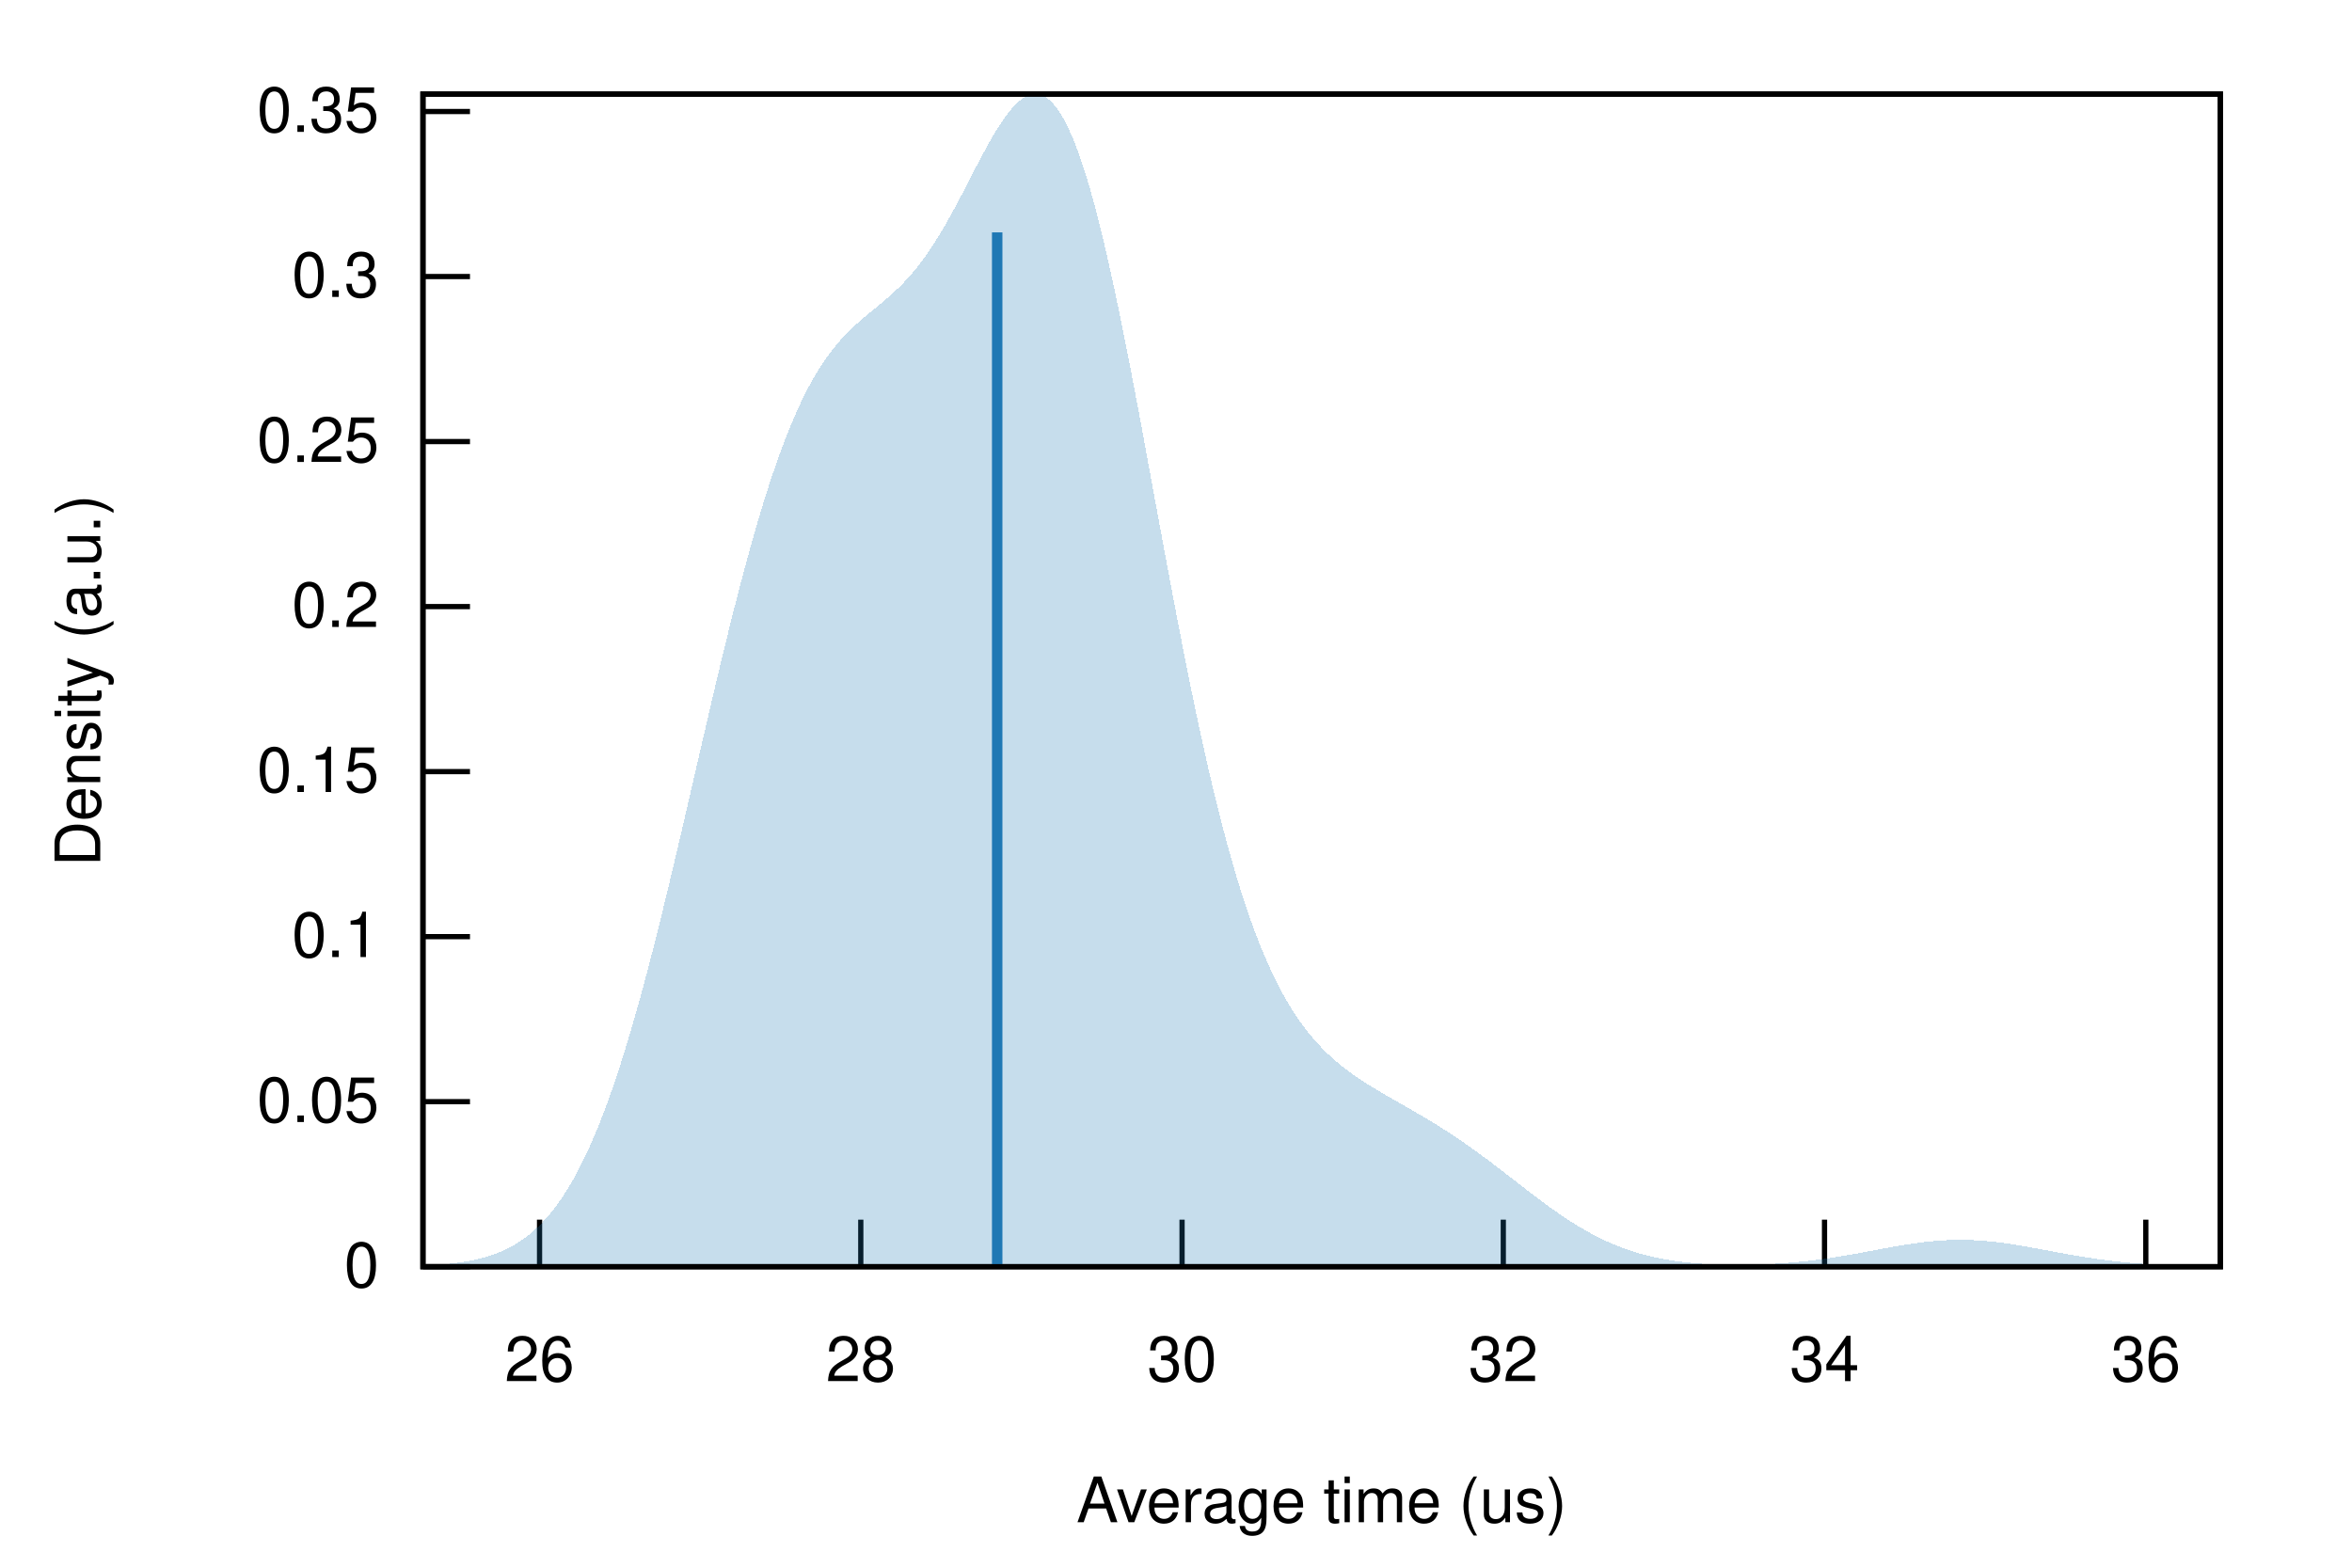
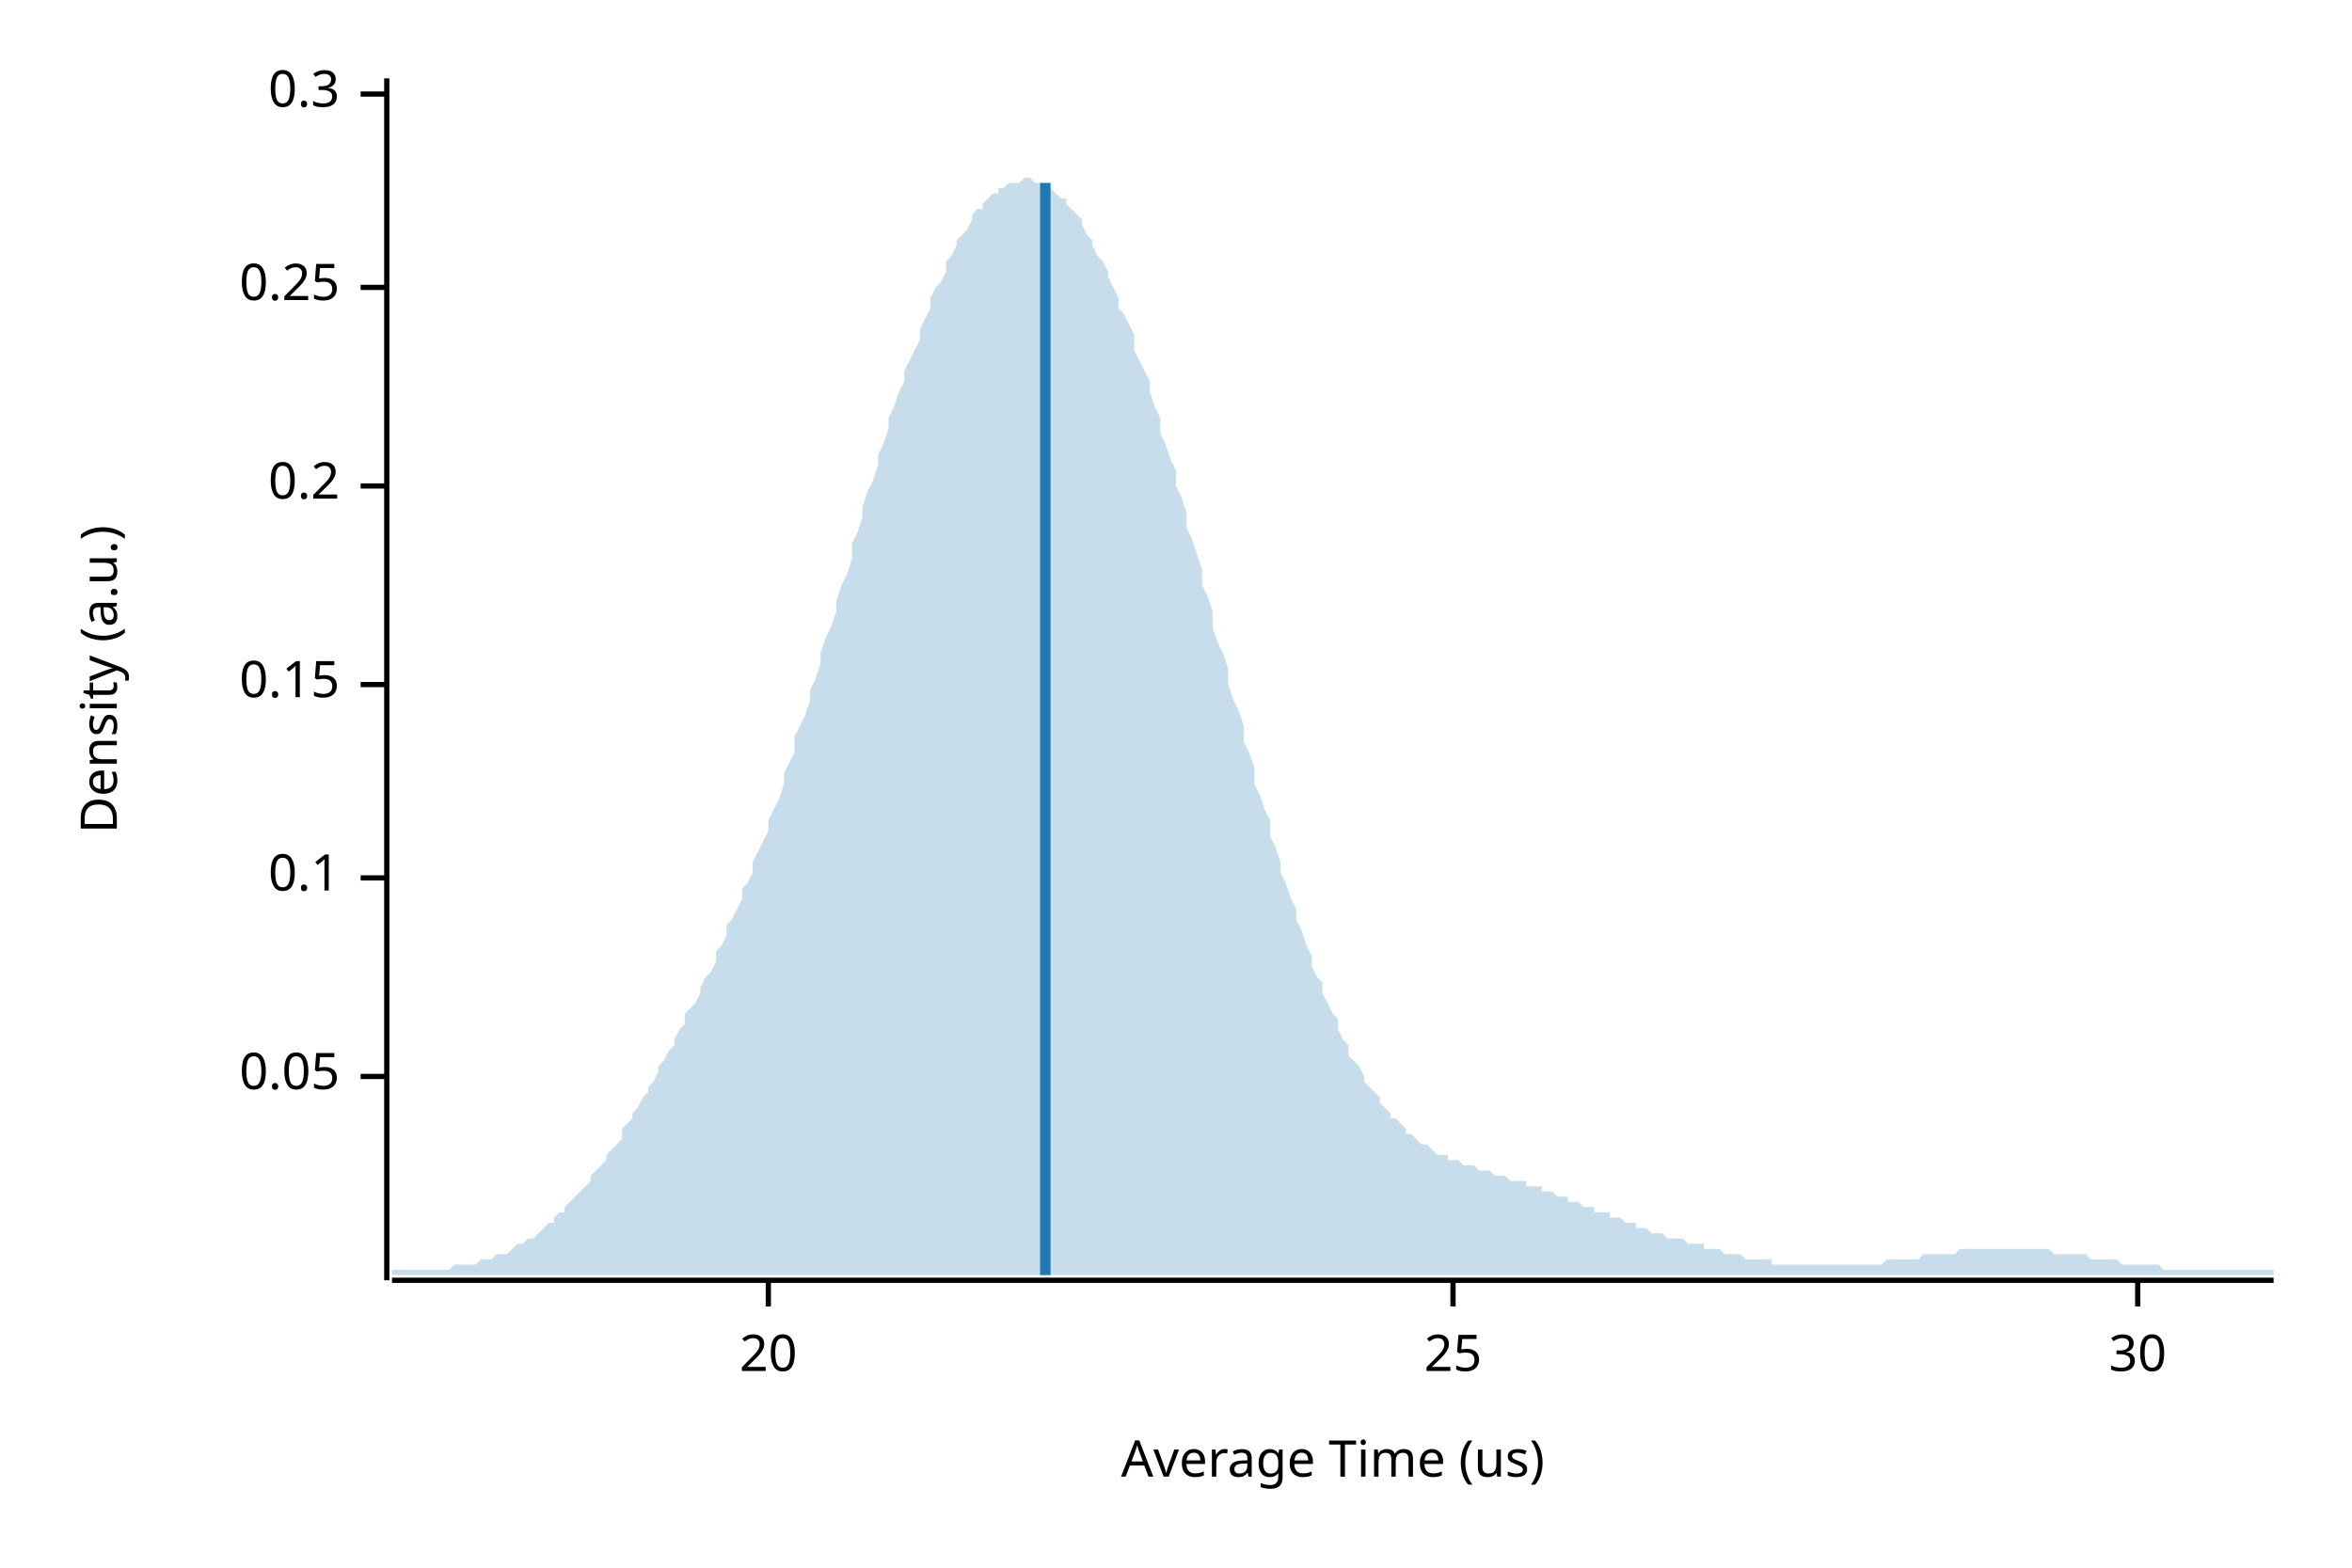
- <svg xmlns="http://www.w3.org/2000/svg" xmlns:xlink="http://www.w3.org/1999/xlink" viewBox="0 0 450 300">
-   <g id="gnuplot_canvas">
-     <rect x="0" y="0" width="450" height="300" fill="none" />
-     <defs>
-       <circle id="gpDot" r="0.5" stroke-width="0.5" stroke="currentColor" />
-       <path id="gpPt0" stroke-width="0.222" stroke="currentColor" d="M-1,0 h2 M0,-1 v2" />
-       <path id="gpPt1" stroke-width="0.222" stroke="currentColor" d="M-1,-1 L1,1 M1,-1 L-1,1" />
-       <path id="gpPt2" stroke-width="0.222" stroke="currentColor" d="M-1,0 L1,0 M0,-1 L0,1 M-1,-1 L1,1 M-1,1 L1,-1" />
-       <rect id="gpPt3" stroke-width="0.222" stroke="currentColor" x="-1" y="-1" width="2" height="2" />
-       <rect id="gpPt4" stroke-width="0.222" stroke="currentColor" fill="currentColor" x="-1" y="-1" width="2" height="2" />
-       <circle id="gpPt5" stroke-width="0.222" stroke="currentColor" cx="0" cy="0" r="1" />
-       <use xlink:href="#gpPt5" id="gpPt6" fill="currentColor" stroke="none" />
-       <path id="gpPt7" stroke-width="0.222" stroke="currentColor" d="M0,-1.33 L-1.33,0.67 L1.33,0.67 z" />
-       <use xlink:href="#gpPt7" id="gpPt8" fill="currentColor" stroke="none" />
-       <use xlink:href="#gpPt7" id="gpPt9" stroke="currentColor" transform="rotate(180)" />
-       <use xlink:href="#gpPt9" id="gpPt10" fill="currentColor" stroke="none" />
-       <use xlink:href="#gpPt3" id="gpPt11" stroke="currentColor" transform="rotate(45)" />
-       <use xlink:href="#gpPt11" id="gpPt12" fill="currentColor" stroke="none" />
-       <path id="gpPt13" stroke-width="0.222" stroke="currentColor" d="M0,1.330 L1.265,0.411 L0.782,-1.067 L-0.782,-1.076 L-1.265,0.411 z" />
-       <use xlink:href="#gpPt13" id="gpPt14" fill="currentColor" stroke="none" />
-       <filter id="textbox" filterUnits="objectBoundingBox" x="0" y="0" height="1" width="1">
-         <feFlood flood-color="white" flood-opacity="1" result="bgnd" />
-         <feComposite in="SourceGraphic" in2="bgnd" operator="atop" />
-       </filter>
-       <filter id="greybox" filterUnits="objectBoundingBox" x="0" y="0" height="1" width="1">
-         <feFlood flood-color="lightgrey" flood-opacity="1" result="grey" />
-         <feComposite in="SourceGraphic" in2="grey" operator="atop" />
-       </filter>
-     </defs>
-     <g fill="none" color="white" stroke="currentColor" stroke-width="1.00" stroke-linecap="butt" stroke-linejoin="miter">
- </g>
-     <g fill="none" color="black" stroke="currentColor" stroke-width="1.00" stroke-linecap="butt" stroke-linejoin="miter">
-       <path stroke="black" d="M80.92,242.40 L89.92,242.40  " />
-       <g transform="translate(72.53,246.30)" stroke="none" fill="black" font-family="Helvetica" font-size="12.00" text-anchor="end">
-         <text>
-           <tspan font-family="Helvetica"> 0</tspan>
-         </text>
-       </g>
-     </g>
-     <g fill="none" color="black" stroke="currentColor" stroke-width="1.00" stroke-linecap="butt" stroke-linejoin="miter">
-       <path stroke="black" d="M80.92,210.82 L89.92,210.82  " />
-       <g transform="translate(72.53,214.72)" stroke="none" fill="black" font-family="Helvetica" font-size="12.00" text-anchor="end">
-         <text>
-           <tspan font-family="Helvetica"> 0.05</tspan>
-         </text>
-       </g>
-     </g>
-     <g fill="none" color="black" stroke="currentColor" stroke-width="1.00" stroke-linecap="butt" stroke-linejoin="miter">
-       <path stroke="black" d="M80.92,179.24 L89.92,179.24  " />
-       <g transform="translate(72.53,183.14)" stroke="none" fill="black" font-family="Helvetica" font-size="12.00" text-anchor="end">
-         <text>
-           <tspan font-family="Helvetica"> 0.1</tspan>
-         </text>
-       </g>
-     </g>
-     <g fill="none" color="black" stroke="currentColor" stroke-width="1.00" stroke-linecap="butt" stroke-linejoin="miter">
-       <path stroke="black" d="M80.92,147.66 L89.92,147.66  " />
-       <g transform="translate(72.53,151.56)" stroke="none" fill="black" font-family="Helvetica" font-size="12.00" text-anchor="end">
-         <text>
-           <tspan font-family="Helvetica"> 0.15</tspan>
-         </text>
-       </g>
-     </g>
-     <g fill="none" color="black" stroke="currentColor" stroke-width="1.00" stroke-linecap="butt" stroke-linejoin="miter">
-       <path stroke="black" d="M80.92,116.08 L89.92,116.08  " />
-       <g transform="translate(72.53,119.98)" stroke="none" fill="black" font-family="Helvetica" font-size="12.00" text-anchor="end">
-         <text>
-           <tspan font-family="Helvetica"> 0.2</tspan>
-         </text>
-       </g>
-     </g>
-     <g fill="none" color="black" stroke="currentColor" stroke-width="1.00" stroke-linecap="butt" stroke-linejoin="miter">
-       <path stroke="black" d="M80.92,84.50 L89.92,84.50  " />
-       <g transform="translate(72.53,88.40)" stroke="none" fill="black" font-family="Helvetica" font-size="12.00" text-anchor="end">
-         <text>
-           <tspan font-family="Helvetica"> 0.25</tspan>
-         </text>
-       </g>
-     </g>
-     <g fill="none" color="black" stroke="currentColor" stroke-width="1.00" stroke-linecap="butt" stroke-linejoin="miter">
-       <path stroke="black" d="M80.92,52.92 L89.92,52.92  " />
-       <g transform="translate(72.53,56.82)" stroke="none" fill="black" font-family="Helvetica" font-size="12.00" text-anchor="end">
-         <text>
-           <tspan font-family="Helvetica"> 0.3</tspan>
-         </text>
-       </g>
-     </g>
-     <g fill="none" color="black" stroke="currentColor" stroke-width="1.00" stroke-linecap="butt" stroke-linejoin="miter">
-       <path stroke="black" d="M80.92,21.34 L89.92,21.34  " />
-       <g transform="translate(72.53,25.24)" stroke="none" fill="black" font-family="Helvetica" font-size="12.00" text-anchor="end">
-         <text>
-           <tspan font-family="Helvetica"> 0.35</tspan>
-         </text>
-       </g>
-     </g>
-     <g fill="none" color="black" stroke="currentColor" stroke-width="1.00" stroke-linecap="butt" stroke-linejoin="miter">
-       <path stroke="black" d="M103.23,242.40 L103.23,233.40  " />
-       <g transform="translate(103.23,264.30)" stroke="none" fill="black" font-family="Helvetica" font-size="12.00" text-anchor="middle">
-         <text>
-           <tspan font-family="Helvetica"> 26</tspan>
-         </text>
-       </g>
-     </g>
-     <g fill="none" color="black" stroke="currentColor" stroke-width="1.00" stroke-linecap="butt" stroke-linejoin="miter">
-       <path stroke="black" d="M164.69,242.40 L164.69,233.40  " />
-       <g transform="translate(164.69,264.30)" stroke="none" fill="black" font-family="Helvetica" font-size="12.00" text-anchor="middle">
-         <text>
-           <tspan font-family="Helvetica"> 28</tspan>
-         </text>
-       </g>
-     </g>
-     <g fill="none" color="black" stroke="currentColor" stroke-width="1.00" stroke-linecap="butt" stroke-linejoin="miter">
-       <path stroke="black" d="M226.16,242.40 L226.16,233.40  " />
-       <g transform="translate(226.16,264.30)" stroke="none" fill="black" font-family="Helvetica" font-size="12.00" text-anchor="middle">
-         <text>
-           <tspan font-family="Helvetica"> 30</tspan>
-         </text>
-       </g>
-     </g>
-     <g fill="none" color="black" stroke="currentColor" stroke-width="1.00" stroke-linecap="butt" stroke-linejoin="miter">
-       <path stroke="black" d="M287.62,242.40 L287.62,233.40  " />
-       <g transform="translate(287.62,264.30)" stroke="none" fill="black" font-family="Helvetica" font-size="12.00" text-anchor="middle">
-         <text>
-           <tspan font-family="Helvetica"> 32</tspan>
-         </text>
-       </g>
-     </g>
-     <g fill="none" color="black" stroke="currentColor" stroke-width="1.00" stroke-linecap="butt" stroke-linejoin="miter">
-       <path stroke="black" d="M349.08,242.40 L349.08,233.40  " />
-       <g transform="translate(349.08,264.30)" stroke="none" fill="black" font-family="Helvetica" font-size="12.00" text-anchor="middle">
-         <text>
-           <tspan font-family="Helvetica"> 34</tspan>
-         </text>
-       </g>
-     </g>
-     <g fill="none" color="black" stroke="currentColor" stroke-width="1.00" stroke-linecap="butt" stroke-linejoin="miter">
-       <path stroke="black" d="M410.55,242.40 L410.55,233.40  " />
-       <g transform="translate(410.55,264.30)" stroke="none" fill="black" font-family="Helvetica" font-size="12.00" text-anchor="middle">
-         <text>
-           <tspan font-family="Helvetica"> 36</tspan>
-         </text>
-       </g>
-     </g>
-     <g fill="none" color="black" stroke="currentColor" stroke-width="1.00" stroke-linecap="butt" stroke-linejoin="miter">
- </g>
-     <g fill="none" color="black" stroke="currentColor" stroke-width="1.00" stroke-linecap="butt" stroke-linejoin="miter">
-       <path stroke="black" d="M80.92,18.01 L80.92,242.40 L424.82,242.40 L424.82,18.01 L80.92,18.01 Z  " />
-     </g>
-     <g fill="none" color="black" stroke="currentColor" stroke-width="1.00" stroke-linecap="butt" stroke-linejoin="miter">
-       <g transform="translate(19.18,130.21) rotate(270)" stroke="none" fill="black" font-family="Helvetica" font-size="12.00" text-anchor="middle">
-         <text>
-           <tspan font-family="Helvetica">Density (a.u.)</tspan>
-         </text>
-       </g>
-     </g>
-     <g fill="none" color="black" stroke="currentColor" stroke-width="1.00" stroke-linecap="butt" stroke-linejoin="miter">
-       <g transform="translate(252.87,291.30)" stroke="none" fill="black" font-family="Helvetica" font-size="12.00" text-anchor="middle">
-         <text>
-           <tspan font-family="Helvetica">Average time (us)</tspan>
-         </text>
-       </g>
-     </g>
-     <g fill="none" color="black" stroke="currentColor" stroke-width="1.00" stroke-linecap="butt" stroke-linejoin="miter">
- </g>
-     <g id="gnuplot_plot_1">
-       <g fill="none" color="black" stroke="currentColor" stroke-width="1.00" stroke-linecap="butt" stroke-linejoin="miter">
-         <g stroke="none" shape-rendering="crispEdges">
-           <polygon fill="rgb( 31, 120, 180)" fill-opacity="0.25" points="80.92,242.18 81.61,242.15 82.30,242.11 82.99,242.07 83.68,242.03 84.37,241.98 85.06,241.92 85.74,241.86 86.43,241.78 87.12,241.70 87.81,241.61 88.50,241.51 89.19,241.40 89.88,241.28 90.57,241.14 91.26,240.99 91.95,240.82 92.64,240.64 93.33,240.44 94.01,240.22 94.70,239.97 95.39,239.71 96.08,239.41 96.77,239.10 97.46,238.75 98.15,238.37 98.84,237.97 99.53,237.52 100.22,237.04 100.91,236.53 101.60,235.97 102.28,235.37 102.97,234.72 103.66,234.03 104.35,233.29 105.04,232.50 105.73,231.66 106.42,230.76 107.11,229.80 107.80,228.78 108.49,227.70 109.18,226.56 109.87,225.36 110.55,224.08 111.24,222.75 111.93,221.34 112.62,219.86 113.31,218.31 114.00,216.69 114.69,215.00 115.38,213.23 116.07,211.40 116.76,209.49 117.45,207.50 118.14,205.45 118.82,203.33 119.51,201.14 120.20,198.88 120.89,196.55 121.58,194.16 122.27,191.70 122.96,189.19 123.65,186.62 124.34,183.99 125.03,181.32 125.72,178.59 126.41,175.82 127.09,173.01 127.78,170.16 128.47,167.28 129.16,164.37 129.85,161.44 130.54,158.49 131.23,155.52 131.92,152.53 132.61,149.55 133.30,146.56 133.99,143.57 134.68,140.59 135.37,137.62 136.05,134.67 136.74,131.74 137.43,128.83 138.12,125.96 138.81,123.12 139.50,120.32 140.19,117.55 140.88,114.84 141.57,112.17 142.26,109.56 142.95,107.00 143.64,104.51 144.32,102.07 145.01,99.70 145.70,97.40 146.39,95.17 147.08,93.00 147.77,90.91 148.46,88.90 149.15,86.96 149.84,85.09 150.53,83.30 151.22,81.59 151.91,79.95 152.59,78.39 153.28,76.91 153.97,75.50 154.66,74.16 155.35,72.89 156.04,71.69 156.73,70.56 157.42,69.49 158.11,68.49 158.80,67.54 159.49,66.65 160.18,65.81 160.86,65.02 161.55,64.27 162.24,63.56 162.93,62.89 163.62,62.24 164.31,61.62 165.00,61.03 165.69,60.44 166.38,59.87 167.07,59.31 167.76,58.74 168.45,58.17 169.13,57.59 169.82,57.00 170.51,56.39 171.20,55.76 171.89,55.10 172.58,54.42 173.27,53.69 173.96,52.94 174.65,52.14 175.34,51.30 176.03,50.42 176.72,49.50 177.40,48.53 178.09,47.52 178.78,46.46 179.47,45.36 180.16,44.22 180.85,43.05 181.54,41.83 182.23,40.58 182.92,39.31 183.61,38.01 184.30,36.70 184.99,35.37 185.68,34.03 186.36,32.70 187.05,31.37 187.74,30.06 188.43,28.78 189.12,27.52 189.81,26.31 190.50,25.14 191.19,24.04 191.88,23.00 192.57,22.03 193.26,21.15 193.95,20.36 194.63,19.67 195.32,19.09 196.01,18.63 196.70,18.29 197.39,18.08 198.08,18.01 198.77,18.08 199.46,18.30 200.15,18.67 200.84,19.20 201.53,19.89 202.22,20.74 202.90,21.75 203.59,22.93 204.28,24.27 204.97,25.77 205.66,27.44 206.35,29.27 207.04,31.26 207.73,33.40 208.42,35.69 209.11,38.13 209.80,40.70 210.49,43.41 211.17,46.25 211.86,49.21 212.55,52.28 213.24,55.45 213.93,58.72 214.62,62.08 215.31,65.51 216.00,69.02 216.69,72.59 217.38,76.21 218.07,79.87 218.76,83.57 219.44,87.29 220.13,91.03 220.82,94.78 221.51,98.53 222.20,102.26 222.89,105.98 223.58,109.68 224.27,113.35 224.96,116.97 225.65,120.55 226.34,124.08 227.03,127.56 227.71,130.97 228.40,134.31 229.09,137.59 229.78,140.78 230.47,143.90 231.16,146.94 231.85,149.90 232.54,152.76 233.23,155.54 233.92,158.23 234.61,160.83 235.30,163.34 235.99,165.75 236.67,168.08 237.36,170.31 238.05,172.46 238.74,174.51 239.43,176.48 240.12,178.36 240.81,180.16 241.50,181.87 242.19,183.50 242.88,185.06 243.57,186.54 244.26,187.95 244.94,189.28 245.63,190.55 246.32,191.76 247.01,192.90 247.70,193.98 248.39,195.01 249.08,195.98 249.77,196.90 250.46,197.78 251.15,198.61 251.84,199.40 252.53,200.14 253.21,200.86 253.90,201.53 254.59,202.18 255.28,202.79 255.97,203.38 256.66,203.95 257.35,204.49 258.04,205.01 258.73,205.51 259.42,205.99 260.11,206.46 260.80,206.92 261.48,207.36 262.17,207.79 262.86,208.22 263.55,208.63 264.24,209.04 264.93,209.44 265.62,209.84 266.31,210.24 267.00,210.64 267.69,211.03 268.38,211.42 269.07,211.82 269.75,212.21 270.44,212.61 271.13,213.01 271.82,213.41 272.51,213.82 273.20,214.23 273.89,214.65 274.58,215.07 275.27,215.50 275.96,215.93 276.65,216.37 277.34,216.82 278.03,217.27 278.71,217.73 279.40,218.20 280.09,218.67 280.78,219.15 281.47,219.64 282.16,220.14 282.85,220.63 283.54,221.14 284.23,221.65 284.92,222.17 285.61,222.69 286.30,223.21 286.98,223.74 287.67,224.27 288.36,224.80 289.05,225.33 289.74,225.87 290.43,226.40 291.12,226.94 291.81,227.47 292.50,228.00 293.19,228.53 293.88,229.05 294.57,229.57 295.25,230.08 295.94,230.59 296.63,231.09 297.32,231.58 298.01,232.06 298.70,232.54 299.39,233.00 300.08,233.46 300.77,233.90 301.46,234.33 302.15,234.76 302.84,235.16 303.52,235.56 304.21,235.94 304.90,236.31 305.59,236.67 306.28,237.01 306.97,237.34 307.66,237.66 308.35,237.96 309.04,238.25 309.73,238.53 310.42,238.79 311.11,239.04 311.79,239.28 312.48,239.51 313.17,239.72 313.86,239.92 314.55,240.11 315.24,240.28 315.93,240.45 316.62,240.61 317.31,240.75 318.00,240.89 318.69,241.01 319.38,241.13 320.06,241.23 320.75,241.33 321.44,241.42 322.13,241.51 322.82,241.58 323.51,241.65 324.20,241.72 324.89,241.77 325.58,241.82 326.27,241.87 326.96,241.90 327.65,241.94 328.34,241.97 329.02,241.99 329.71,242.01 330.40,242.02 331.09,242.03 331.78,242.04 332.47,242.04 333.16,242.04 333.85,242.03 334.54,242.02 335.23,242.01 335.92,241.99 336.61,241.97 337.29,241.95 337.98,241.92 338.67,241.88 339.36,241.85 340.05,241.81 340.74,241.76 341.43,241.71 342.12,241.66 342.81,241.60 343.50,241.54 344.19,241.47 344.88,241.40 345.56,241.33 346.25,241.25 346.94,241.17 347.63,241.08 348.32,240.99 349.01,240.90 349.70,240.80 350.39,240.70 351.08,240.59 351.77,240.48 352.46,240.37 353.15,240.25 353.83,240.13 354.52,240.01 355.21,239.89 355.90,239.76 356.59,239.63 357.28,239.51 357.97,239.38 358.66,239.25 359.35,239.12 360.04,238.99 360.73,238.86 361.42,238.74 362.10,238.61 362.79,238.49 363.48,238.37 364.17,238.26 364.86,238.15 365.55,238.04 366.24,237.94 366.93,237.85 367.62,237.76 368.31,237.67 369.00,237.60 369.69,237.53 370.37,237.47 371.06,237.41 371.75,237.37 372.44,237.33 373.13,237.30 373.82,237.28 374.51,237.27 375.20,237.27 375.89,237.27 376.58,237.29 377.27,237.31 377.96,237.34 378.65,237.38 379.33,237.43 380.02,237.49 380.71,237.56 381.40,237.63 382.09,237.71 382.78,237.79 383.47,237.89 384.16,237.98 384.85,238.09 385.54,238.20 386.23,238.31 386.92,238.42 387.60,238.54 388.29,238.67 388.98,238.79 389.67,238.92 390.36,239.05 391.05,239.17 391.74,239.30 392.43,239.43 393.12,239.56 393.81,239.69 394.50,239.82 395.19,239.94 395.87,240.06 396.56,240.19 397.25,240.30 397.94,240.42 398.63,240.53 399.32,240.64 400.01,240.74 400.70,240.85 401.39,240.94 402.08,241.04 402.77,241.13 403.46,241.21 404.14,241.30 404.83,241.38 405.52,241.45 406.21,241.52 406.90,241.59 407.59,241.65 408.28,241.71 408.97,241.76 409.66,241.82 410.35,241.87 411.04,241.91 411.73,241.95 412.41,241.99 413.10,242.03 413.79,242.06 414.48,242.10 415.17,242.12 415.86,242.15 416.55,242.18 417.24,242.20 417.93,242.22 418.62,242.24 419.31,242.25 420.00,242.27 420.68,242.28 421.37,242.30 422.06,242.31 422.75,242.32 423.44,242.33 424.13,242.34 424.82,242.34 424.82,242.40 424.13,242.40 423.44,242.40 422.75,242.40 422.06,242.40 421.37,242.40 420.68,242.40 420.00,242.40 419.31,242.40 418.62,242.40 417.93,242.40 417.24,242.40 416.55,242.40 415.86,242.40 415.17,242.40 414.48,242.40 413.79,242.40 413.10,242.40 412.41,242.40 411.73,242.40 411.04,242.40 410.35,242.40 409.66,242.40 408.97,242.40 408.28,242.40 407.59,242.40 406.90,242.40 406.21,242.40 405.52,242.40 404.83,242.40 404.14,242.40 403.46,242.40 402.77,242.40 402.08,242.40 401.39,242.40 400.70,242.40 400.01,242.40 399.32,242.40 398.63,242.40 397.94,242.40 397.25,242.40 396.56,242.40 395.87,242.40 395.19,242.40 394.50,242.40 393.81,242.40 393.12,242.40 392.43,242.40 391.74,242.40 391.05,242.40 390.36,242.40 389.67,242.40 388.98,242.40 388.29,242.40 387.60,242.40 386.92,242.40 386.23,242.40 385.54,242.40 384.85,242.40 384.16,242.40 383.47,242.40 382.78,242.40 382.09,242.40 381.40,242.40 380.71,242.40 380.02,242.40 379.33,242.40 378.65,242.40 377.96,242.40 377.27,242.40 376.58,242.40 375.89,242.40 375.20,242.40 374.51,242.40 373.82,242.40 373.13,242.40 372.44,242.40 371.75,242.40 371.06,242.40 370.37,242.40 369.69,242.40 369.00,242.40 368.31,242.40 367.62,242.40 366.93,242.40 366.24,242.40 365.55,242.40 364.86,242.40 364.17,242.40 363.48,242.40 362.79,242.40 362.10,242.40 361.42,242.40 360.73,242.40 360.04,242.40 359.35,242.40 358.66,242.40 357.97,242.40 357.28,242.40 356.59,242.40 355.90,242.40 355.21,242.40 354.52,242.40 353.83,242.40 353.15,242.40 352.46,242.40 351.77,242.40 351.08,242.40 350.39,242.40 349.70,242.40 349.01,242.40 348.32,242.40 347.63,242.40 346.94,242.40 346.25,242.40 345.56,242.40 344.88,242.40 344.19,242.40 343.50,242.40 342.81,242.40 342.12,242.40 341.43,242.40 340.74,242.40 340.05,242.40 339.36,242.40 338.67,242.40 337.98,242.40 337.29,242.40 336.61,242.40 335.92,242.40 335.23,242.40 334.54,242.40 333.85,242.40 333.16,242.40 332.47,242.40 331.78,242.40 331.09,242.40 330.40,242.40 329.71,242.40 329.02,242.40 328.34,242.40 327.65,242.40 326.96,242.40 326.27,242.40 325.58,242.40 324.89,242.40 324.20,242.40 323.51,242.40 322.82,242.40 322.13,242.40 321.44,242.40 320.75,242.40 320.06,242.40 319.38,242.40 318.69,242.40 318.00,242.40 317.31,242.40 316.62,242.40 315.93,242.40 315.24,242.40 314.55,242.40 313.86,242.40 313.17,242.40 312.48,242.40 311.79,242.40 311.11,242.40 310.42,242.40 309.73,242.40 309.04,242.40 308.35,242.40 307.66,242.40 306.97,242.40 306.28,242.40 305.59,242.40 304.90,242.40 304.21,242.40 303.52,242.40 302.84,242.40 302.15,242.40 301.46,242.40 300.77,242.40 300.08,242.40 299.39,242.40 298.70,242.40 298.01,242.40 297.32,242.40 296.63,242.40 295.94,242.40 295.25,242.40 294.57,242.40 293.88,242.40 293.19,242.40 292.50,242.40 291.81,242.40 291.12,242.40 290.43,242.40 289.74,242.40 289.05,242.40 288.36,242.40 287.67,242.40 286.98,242.40 286.30,242.40 285.61,242.40 284.92,242.40 284.23,242.40 283.54,242.40 282.85,242.40 282.16,242.40 281.47,242.40 280.78,242.40 280.09,242.40 279.40,242.40 278.71,242.40 278.03,242.40 277.34,242.40 276.65,242.40 275.96,242.40 275.27,242.40 274.58,242.40 273.89,242.40 273.20,242.40 272.51,242.40 271.82,242.40 271.13,242.40 270.44,242.40 269.75,242.40 269.07,242.40 268.38,242.40 267.69,242.40 267.00,242.40 266.31,242.40 265.62,242.40 264.93,242.40 264.24,242.40 263.55,242.40 262.86,242.40 262.17,242.40 261.48,242.40 260.80,242.40 260.11,242.40 259.42,242.40 258.73,242.40 258.04,242.40 257.35,242.40 256.66,242.40 255.97,242.40 255.28,242.40 254.59,242.40 253.90,242.40 253.21,242.40 252.53,242.40 251.84,242.40 251.15,242.40 250.46,242.40 249.77,242.40 249.08,242.40 248.39,242.40 247.70,242.40 247.01,242.40 246.32,242.40 245.63,242.40 244.94,242.40 244.26,242.40 243.57,242.40 242.88,242.40 242.19,242.40 241.50,242.40 240.81,242.40 240.12,242.40 239.43,242.40 238.74,242.40 238.05,242.40 237.36,242.40 236.67,242.40 235.99,242.40 235.30,242.40 234.61,242.40 233.92,242.40 233.23,242.40 232.54,242.40 231.85,242.40 231.16,242.40 230.47,242.40 229.78,242.40 229.09,242.40 228.40,242.40 227.71,242.40 227.03,242.40 226.34,242.40 225.65,242.40 224.96,242.40 224.27,242.40 223.58,242.40 222.89,242.40 222.20,242.40 221.51,242.40 220.82,242.40 220.13,242.40 219.44,242.40 218.76,242.40 218.07,242.40 217.38,242.40 216.69,242.40 216.00,242.40 215.31,242.40 214.62,242.40 213.93,242.40 213.24,242.40 212.55,242.40 211.86,242.40 211.17,242.40 210.49,242.40 209.80,242.40 209.11,242.40 208.42,242.40 207.73,242.40 207.04,242.40 206.35,242.40 205.66,242.40 204.97,242.40 204.28,242.40 203.59,242.40 202.90,242.40 202.22,242.40 201.53,242.40 200.84,242.40 200.15,242.40 199.46,242.40 198.77,242.40 198.08,242.40 197.39,242.40 196.70,242.40 196.01,242.40 195.32,242.40 194.63,242.40 193.95,242.40 193.26,242.40 192.57,242.40 191.88,242.40 191.19,242.40 190.50,242.40 189.81,242.40 189.12,242.40 188.43,242.40 187.74,242.40 187.05,242.40 186.36,242.40 185.68,242.40 184.99,242.40 184.30,242.40 183.61,242.40 182.92,242.40 182.23,242.40 181.54,242.40 180.85,242.40 180.16,242.40 179.47,242.40 178.78,242.40 178.09,242.40 177.40,242.40 176.72,242.40 176.03,242.40 175.34,242.40 174.65,242.40 173.96,242.40 173.27,242.40 172.58,242.40 171.89,242.40 171.20,242.40 170.51,242.40 169.82,242.40 169.13,242.40 168.45,242.40 167.76,242.40 167.07,242.40 166.38,242.40 165.69,242.40 165.00,242.40 164.31,242.40 163.62,242.40 162.93,242.40 162.24,242.40 161.55,242.40 160.86,242.40 160.18,242.40 159.49,242.40 158.80,242.40 158.11,242.40 157.42,242.40 156.73,242.40 156.04,242.40 155.35,242.40 154.66,242.40 153.97,242.40 153.28,242.40 152.59,242.40 151.91,242.40 151.22,242.40 150.53,242.40 149.84,242.40 149.15,242.40 148.46,242.40 147.77,242.40 147.08,242.40 146.39,242.40 145.70,242.40 145.01,242.40 144.32,242.40 143.64,242.40 142.95,242.40 142.26,242.40 141.57,242.40 140.88,242.40 140.19,242.40 139.50,242.40 138.81,242.40 138.12,242.40 137.43,242.40 136.74,242.40 136.05,242.40 135.37,242.40 134.68,242.40 133.99,242.40 133.30,242.40 132.61,242.40 131.92,242.40 131.23,242.40 130.54,242.40 129.85,242.40 129.16,242.40 128.47,242.40 127.78,242.40 127.09,242.40 126.41,242.40 125.72,242.40 125.03,242.40 124.34,242.40 123.65,242.40 122.96,242.40 122.27,242.40 121.58,242.40 120.89,242.40 120.20,242.40 119.51,242.40 118.82,242.40 118.14,242.40 117.45,242.40 116.76,242.40 116.07,242.40 115.38,242.40 114.69,242.40 114.00,242.40 113.31,242.40 112.62,242.40 111.93,242.40 111.24,242.40 110.55,242.40 109.87,242.40 109.18,242.40 108.49,242.40 107.80,242.40 107.11,242.40 106.42,242.40 105.73,242.40 105.04,242.40 104.35,242.40 103.66,242.40 102.97,242.40 102.28,242.40 101.60,242.40 100.91,242.40 100.22,242.40 99.53,242.40 98.84,242.40 98.15,242.40 97.46,242.40 96.77,242.40 96.08,242.40 95.39,242.40 94.70,242.40 94.01,242.40 93.33,242.40 92.64,242.40 91.95,242.40 91.26,242.40 90.57,242.40 89.88,242.40 89.19,242.40 88.50,242.40 87.81,242.40 87.12,242.40 86.43,242.40 85.74,242.40 85.06,242.40 84.37,242.40 83.68,242.40 82.99,242.40 82.30,242.40 81.61,242.40 80.92,242.40 " />
-         </g>
-       </g>
-     </g>
-     <g id="gnuplot_plot_2">
-       <g fill="none" color="white" stroke="rgb( 31, 120, 180)" stroke-width="2.00" stroke-linecap="butt" stroke-linejoin="miter">
- </g>
-       <g fill="none" color="black" stroke="currentColor" stroke-width="2.00" stroke-linecap="butt" stroke-linejoin="miter">
-         <path stroke="rgb( 31, 120, 180)" d="M190.79,242.40 L190.79,44.47  " />
-       </g>
-     </g>
-     <g fill="none" color="black" stroke="currentColor" stroke-width="2.00" stroke-linecap="butt" stroke-linejoin="miter">
- </g>
-     <g fill="none" color="black" stroke="black" stroke-width="1.00" stroke-linecap="butt" stroke-linejoin="miter">
- </g>
-     <g fill="none" color="black" stroke="currentColor" stroke-width="1.00" stroke-linecap="butt" stroke-linejoin="miter">
-       <path stroke="black" d="M80.92,18.01 L80.92,242.40 L424.82,242.40 L424.82,18.01 L80.92,18.01 Z  " />
-     </g>
-     <g fill="none" color="black" stroke="currentColor" stroke-width="1.00" stroke-linecap="butt" stroke-linejoin="miter">
- </g>
-   </g>
+ <svg xmlns="http://www.w3.org/2000/svg" width="450" height="300" viewBox="0 0 450 300">
+   <text x="15" y="130" dy="0.76em" text-anchor="middle" font-family="sans-serif" font-size="9.677" opacity="1" fill="#000000" transform="rotate(270, 15, 130)">
+ Density (a.u.)
+ </text>
+   <text x="255" y="285" dy="-0.5ex" text-anchor="middle" font-family="sans-serif" font-size="9.677" opacity="1" fill="#000000">
+ Average Time (us)
+ </text>
+   <polyline fill="none" opacity="1" stroke="#000000" stroke-width="1" points="74,15 74,245 " />
+   <text x="65" y="206" dy="0.5ex" text-anchor="end" font-family="sans-serif" font-size="9.677" opacity="1" fill="#000000">
+ 0.05
+ </text>
+   <polyline fill="none" opacity="1" stroke="#000000" stroke-width="1" points="69,206 74,206 " />
+   <text x="65" y="168" dy="0.5ex" text-anchor="end" font-family="sans-serif" font-size="9.677" opacity="1" fill="#000000">
+ 0.1
+ </text>
+   <polyline fill="none" opacity="1" stroke="#000000" stroke-width="1" points="69,168 74,168 " />
+   <text x="65" y="131" dy="0.5ex" text-anchor="end" font-family="sans-serif" font-size="9.677" opacity="1" fill="#000000">
+ 0.15
+ </text>
+   <polyline fill="none" opacity="1" stroke="#000000" stroke-width="1" points="69,131 74,131 " />
+   <text x="65" y="93" dy="0.5ex" text-anchor="end" font-family="sans-serif" font-size="9.677" opacity="1" fill="#000000">
+ 0.2
+ </text>
+   <polyline fill="none" opacity="1" stroke="#000000" stroke-width="1" points="69,93 74,93 " />
+   <text x="65" y="55" dy="0.5ex" text-anchor="end" font-family="sans-serif" font-size="9.677" opacity="1" fill="#000000">
+ 0.25
+ </text>
+   <polyline fill="none" opacity="1" stroke="#000000" stroke-width="1" points="69,55 74,55 " />
+   <text x="65" y="18" dy="0.5ex" text-anchor="end" font-family="sans-serif" font-size="9.677" opacity="1" fill="#000000">
+ 0.3
+ </text>
+   <polyline fill="none" opacity="1" stroke="#000000" stroke-width="1" points="69,18 74,18 " />
+   <polyline fill="none" opacity="1" stroke="#000000" stroke-width="1" points="75,245 435,245 " />
+   <text x="147" y="255" dy="0.76em" text-anchor="middle" font-family="sans-serif" font-size="9.677" opacity="1" fill="#000000">
+ 20
+ </text>
+   <polyline fill="none" opacity="1" stroke="#000000" stroke-width="1" points="147,245 147,250 " />
+   <text x="278" y="255" dy="0.76em" text-anchor="middle" font-family="sans-serif" font-size="9.677" opacity="1" fill="#000000">
+ 25
+ </text>
+   <polyline fill="none" opacity="1" stroke="#000000" stroke-width="1" points="278,245 278,250 " />
+   <text x="409" y="255" dy="0.76em" text-anchor="middle" font-family="sans-serif" font-size="9.677" opacity="1" fill="#000000">
+ 30
+ </text>
+   <polyline fill="none" opacity="1" stroke="#000000" stroke-width="1" points="409,245 409,250 " />
+   <polygon opacity="0.25" fill="#1F78B4" points="75,243 75,243 76,243 77,243 77,243 78,243 79,243 80,243 80,243 81,243 82,243 82,243 83,243 84,243 85,243 85,243 86,243 87,242 87,242 88,242 89,242 90,242 90,242 91,242 92,241 93,241 93,241 94,241 95,240 95,240 96,240 97,240 98,239 98,239 99,238 100,238 100,238 101,237 102,237 103,236 103,236 104,235 105,234 106,234 106,233 107,232 108,232 108,231 109,230 110,229 111,228 111,228 112,227 113,226 113,225 114,224 115,223 116,222 116,221 117,220 118,219 119,218 119,216 120,215 121,214 121,213 122,212 123,210 124,209 124,208 125,207 126,205 126,204 127,203 128,201 129,200 129,199 130,197 131,196 131,194 132,193 133,192 134,190 134,189 135,187 136,186 137,184 137,182 138,181 139,179 139,177 140,176 141,174 142,172 142,170 143,169 144,167 144,165 145,163 146,161 147,159 147,157 148,155 149,153 150,150 150,148 151,146 152,144 152,141 153,139 154,137 155,134 155,132 156,130 157,127 157,125 158,122 159,120 160,117 160,115 161,112 162,110 163,107 163,104 164,102 165,99 165,97 166,94 167,92 168,89 168,87 169,85 170,82 170,80 171,78 172,75 173,73 173,71 174,69 175,67 176,65 176,63 177,61 178,59 178,57 179,55 180,54 181,52 181,50 182,49 183,47 183,46 184,45 185,44 186,42 186,41 187,40 188,40 188,39 189,38 190,37 191,37 191,36 192,36 193,35 194,35 194,35 195,35 196,34 196,34 197,34 198,35 199,35 199,35 200,36 201,36 201,36 202,37 203,38 204,38 204,39 205,40 206,41 207,42 207,43 208,45 209,46 209,47 210,49 211,50 212,52 212,53 213,55 214,57 214,59 215,60 216,62 217,64 217,67 218,69 219,71 220,73 220,75 221,78 222,80 222,83 223,85 224,88 225,90 225,93 226,95 227,98 227,101 228,103 229,106 230,109 230,112 231,114 232,117 232,120 233,123 234,125 235,128 235,131 236,134 237,136 238,139 238,142 239,144 240,147 240,150 241,152 242,155 243,157 243,160 244,162 245,165 245,167 246,169 247,172 248,174 248,176 249,178 250,181 251,183 251,185 252,187 253,188 253,190 254,192 255,194 256,195 256,197 257,199 258,200 258,202 259,203 260,204 261,206 261,207 262,208 263,209 264,210 264,211 265,212 266,213 266,214 267,214 268,215 269,216 269,217 270,217 271,218 271,218 272,219 273,219 274,220 274,220 275,221 276,221 277,221 277,222 278,222 279,222 279,222 280,223 281,223 282,223 282,223 283,224 284,224 284,224 285,224 286,225 287,225 287,225 288,225 289,226 289,226 290,226 291,226 292,226 292,227 293,227 294,227 295,227 295,228 296,228 297,228 297,228 298,229 299,229 300,229 300,230 301,230 302,230 302,230 303,231 304,231 305,231 305,232 306,232 307,232 308,232 308,233 309,233 310,233 310,233 311,234 312,234 313,234 313,235 314,235 315,235 315,235 316,236 317,236 318,236 318,236 319,237 320,237 321,237 321,237 322,237 323,238 323,238 324,238 325,238 326,238 326,239 327,239 328,239 328,239 329,239 330,240 331,240 331,240 332,240 333,240 333,240 334,241 335,241 336,241 336,241 337,241 338,241 339,241 339,242 340,242 341,242 341,242 342,242 343,242 344,242 344,242 345,242 346,242 346,242 347,242 348,242 349,242 349,242 350,242 351,242 352,242 352,242 353,242 354,242 354,242 355,242 356,242 357,242 357,242 358,242 359,242 359,242 360,242 361,241 362,241 362,241 363,241 364,241 365,241 365,241 366,241 367,241 367,241 368,240 369,240 370,240 370,240 371,240 372,240 372,240 373,240 374,240 375,239 375,239 376,239 377,239 378,239 378,239 379,239 380,239 380,239 381,239 382,239 383,239 383,239 384,239 385,239 385,239 386,239 387,239 388,239 388,239 389,239 390,239 390,239 391,239 392,239 393,240 393,240 394,240 395,240 396,240 396,240 397,240 398,240 398,240 399,240 400,241 401,241 401,241 402,241 403,241 403,241 404,241 405,241 406,242 406,242 407,242 408,242 409,242 409,242 410,242 411,242 411,242 412,242 413,242 414,243 414,243 415,243 416,243 416,243 417,243 418,243 419,243 419,243 420,243 421,243 422,243 422,243 423,243 424,243 424,243 425,243 426,243 427,243 427,243 428,243 429,243 429,243 430,243 431,243 432,243 432,243 433,243 434,243 435,243 435,244 75,244 " />
+   <polyline fill="none" opacity="1" stroke="#1F78B4" stroke-width="2" points="200,244 200,35 " />
</svg>
